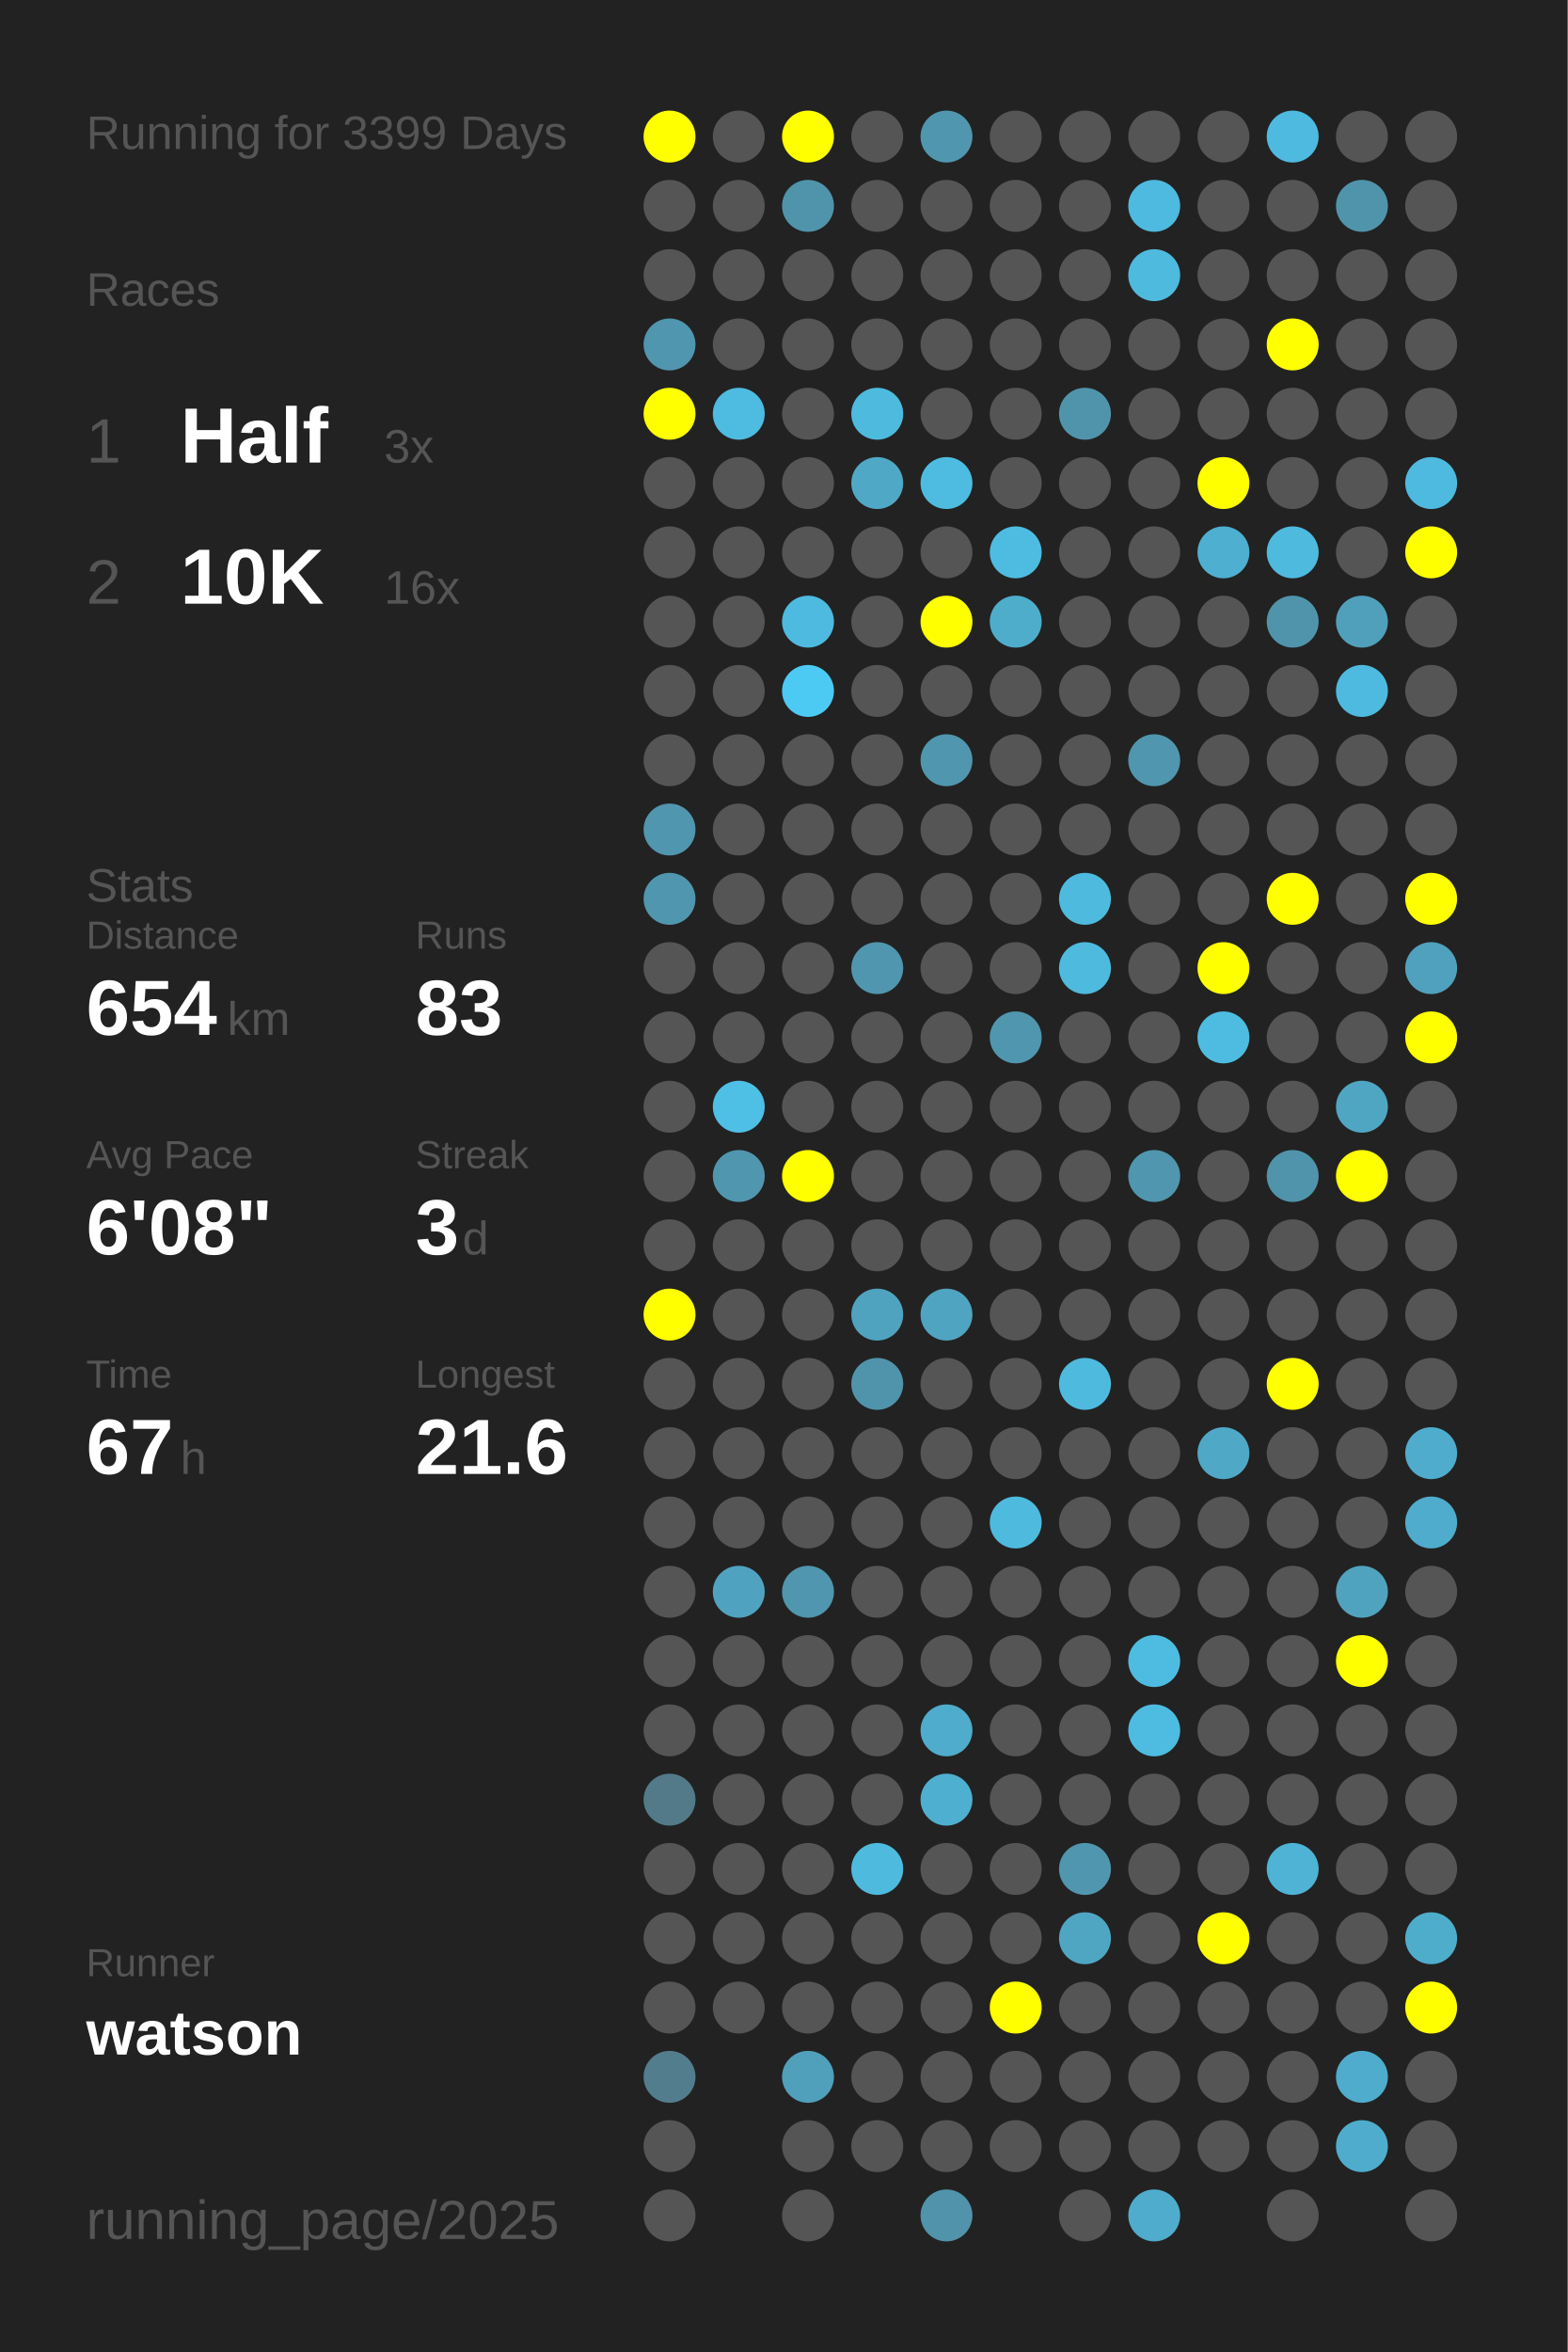
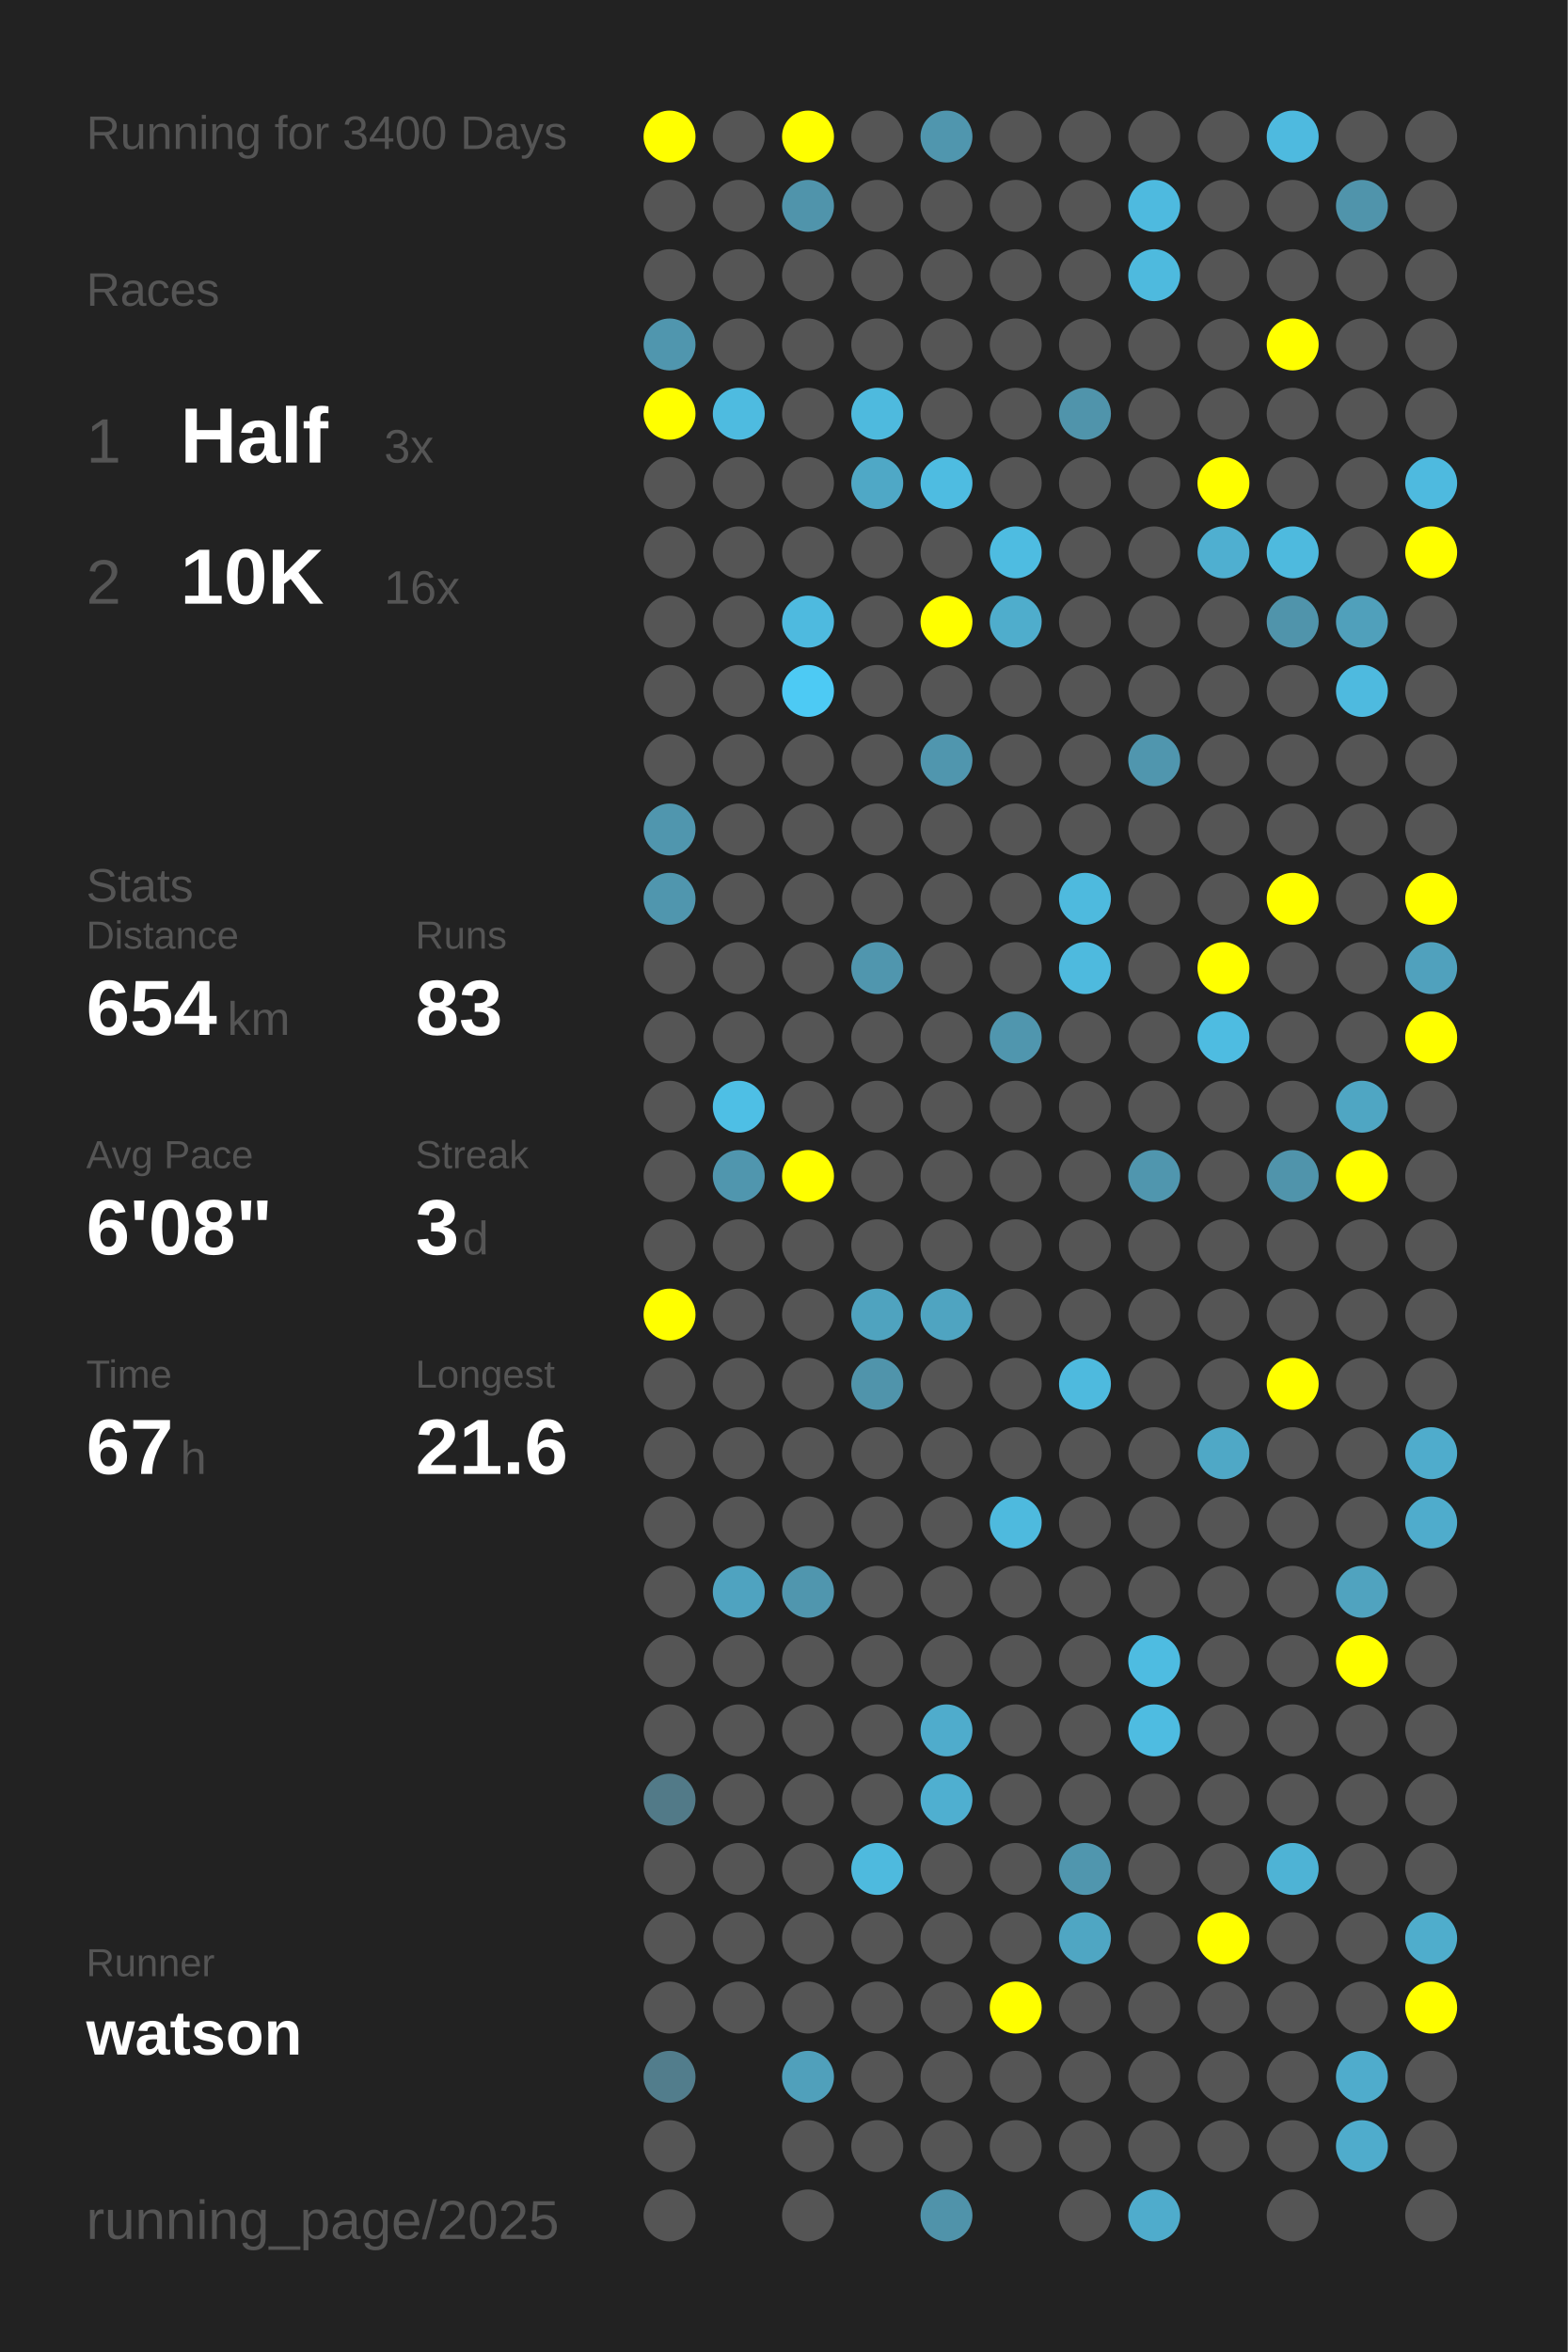
<svg xmlns="http://www.w3.org/2000/svg" baseProfile="full" height="300mm" version="1.1" viewBox="0,0,200,300" width="200mm">
  <defs />
  <rect fill="#222222" height="300" width="200" x="0" y="0" />
-   <text fill="#555555" style="font-size:6px; font-family:Arial;" x="11" y="19">Running for 3399 Days</text>
+   <text fill="#555555" style="font-size:6px; font-family:Arial;" x="11" y="19">Running for 3400 Days</text>
  <text fill="#555555" style="font-size:6px; font-family:Arial;" x="11" y="39">Races</text>
  <text fill="#555555" style="font-size:8px; font-family:Arial;" x="11" y="59">1</text>
  <text fill="#FFFFFF" style="font-size:10px; font-family:Arial; font-weight:bold;" x="23" y="59">Half</text>
  <text fill="#555555" style="font-size:6px; font-family:Arial;" x="49" y="59">3x</text>
  <text fill="#555555" style="font-size:8px; font-family:Arial;" x="11" y="77">2</text>
  <text fill="#FFFFFF" style="font-size:10px; font-family:Arial; font-weight:bold;" x="23" y="77">10K</text>
  <text fill="#555555" style="font-size:6px; font-family:Arial;" x="49" y="77">16x</text>
  <text fill="#555555" style="font-size:6px; font-family:Arial;" x="11" y="115">Stats</text>
  <text fill="#555555" style="font-size:5px; font-family:Arial;" x="11" y="121">Distance</text>
  <text fill="#FFFFFF" style="font-size:10px; font-family:Arial; font-weight:bold;" x="11" y="132">654</text>
  <text fill="#555555" style="font-size:6px; font-family:Arial;" x="29" y="132">km</text>
  <text fill="#555555" style="font-size:5px; font-family:Arial;" x="53" y="121">Runs</text>
  <text fill="#FFFFFF" style="font-size:10px; font-family:Arial; font-weight:bold;" x="53" y="132">83</text>
  <text fill="#555555" style="font-size:5px; font-family:Arial;" x="11" y="149">Avg Pace</text>
  <text fill="#FFFFFF" style="font-size:10px; font-family:Arial; font-weight:bold;" x="11" y="160">6'08"</text>
  <text fill="#555555" style="font-size:5px; font-family:Arial;" x="53" y="149">Streak</text>
  <text fill="#FFFFFF" style="font-size:10px; font-family:Arial; font-weight:bold;" x="53" y="160">3</text>
  <text fill="#555555" style="font-size:6px; font-family:Arial;" x="59" y="160">d</text>
  <text fill="#555555" style="font-size:5px; font-family:Arial;" x="11" y="177">Time</text>
  <text fill="#FFFFFF" style="font-size:10px; font-family:Arial; font-weight:bold;" x="11" y="188">67</text>
  <text fill="#555555" style="font-size:6px; font-family:Arial;" x="23" y="188">h</text>
  <text fill="#555555" style="font-size:5px; font-family:Arial;" x="53" y="177">Longest</text>
  <text fill="#FFFFFF" style="font-size:10px; font-family:Arial; font-weight:bold;" x="53" y="188">21.6</text>
  <text fill="#555555" style="font-size:5px; font-family:Arial;" x="11" y="252.065">Runner</text>
  <text fill="#FFFFFF" style="font-size:8px; font-family:Arial; font-weight:bold;" x="11" y="262.065">watson</text>
  <text fill="#555555" style="font-size:7px; font-family:Arial;" x="11" y="285.581">running_page/2025</text>
  <circle cx="85.417" cy="17.419" fill="#FFFF00" r="3.312" />
  <circle cx="85.417" cy="26.258" fill="#555555" r="3.312" />
  <circle cx="85.417" cy="35.097" fill="#555555" r="3.312" />
  <circle cx="85.417" cy="43.935" fill="#5096ae" r="3.312" />
  <circle cx="85.417" cy="52.774" fill="#FFFF00" r="3.312" />
  <circle cx="85.417" cy="61.613" fill="#555555" r="3.312" />
  <circle cx="85.417" cy="70.452" fill="#555555" r="3.312" />
  <circle cx="85.417" cy="79.29" fill="#555555" r="3.312" />
  <circle cx="85.417" cy="88.129" fill="#555555" r="3.312" />
  <circle cx="85.417" cy="96.968" fill="#555555" r="3.312" />
  <circle cx="85.417" cy="105.806" fill="#5096ae" r="3.312" />
  <circle cx="85.417" cy="114.645" fill="#5096ae" r="3.312" />
  <circle cx="85.417" cy="123.484" fill="#555555" r="3.312" />
  <circle cx="85.417" cy="132.323" fill="#555555" r="3.312" />
  <circle cx="85.417" cy="141.161" fill="#555555" r="3.312" />
  <circle cx="85.417" cy="150" fill="#555555" r="3.312" />
  <circle cx="85.417" cy="158.839" fill="#555555" r="3.312" />
  <circle cx="85.417" cy="167.677" fill="#FFFF00" r="3.312" />
  <circle cx="85.417" cy="176.516" fill="#555555" r="3.312" />
  <circle cx="85.417" cy="185.355" fill="#555555" r="3.312" />
  <circle cx="85.417" cy="194.194" fill="#555555" r="3.312" />
  <circle cx="85.417" cy="203.032" fill="#555555" r="3.312" />
  <circle cx="85.417" cy="211.871" fill="#555555" r="3.312" />
  <circle cx="85.417" cy="220.71" fill="#555555" r="3.312" />
  <circle cx="85.417" cy="229.548" fill="#527a88" r="3.312" />
  <circle cx="85.417" cy="238.387" fill="#555555" r="3.312" />
  <circle cx="85.417" cy="247.226" fill="#555555" r="3.312" />
  <circle cx="85.417" cy="256.065" fill="#555555" r="3.312" />
  <circle cx="85.417" cy="264.903" fill="#527d8c" r="3.312" />
  <circle cx="85.417" cy="273.742" fill="#555555" r="3.312" />
  <circle cx="85.417" cy="282.581" fill="#555555" r="3.312" />
  <circle cx="94.25" cy="17.419" fill="#555555" r="3.312" />
  <circle cx="94.25" cy="26.258" fill="#555555" r="3.312" />
  <circle cx="94.25" cy="35.097" fill="#555555" r="3.312" />
  <circle cx="94.25" cy="43.935" fill="#555555" r="3.312" />
  <circle cx="94.25" cy="52.774" fill="#4ebbe0" r="3.312" />
  <circle cx="94.25" cy="61.613" fill="#555555" r="3.312" />
  <circle cx="94.25" cy="70.452" fill="#555555" r="3.312" />
  <circle cx="94.25" cy="79.29" fill="#555555" r="3.312" />
  <circle cx="94.25" cy="88.129" fill="#555555" r="3.312" />
  <circle cx="94.25" cy="96.968" fill="#555555" r="3.312" />
  <circle cx="94.25" cy="105.806" fill="#555555" r="3.312" />
  <circle cx="94.25" cy="114.645" fill="#555555" r="3.312" />
  <circle cx="94.25" cy="123.484" fill="#555555" r="3.312" />
  <circle cx="94.25" cy="132.323" fill="#555555" r="3.312" />
  <circle cx="94.25" cy="141.161" fill="#4ebfe5" r="3.312" />
  <circle cx="94.25" cy="150" fill="#5096ae" r="3.312" />
  <circle cx="94.25" cy="158.839" fill="#555555" r="3.312" />
  <circle cx="94.25" cy="167.677" fill="#555555" r="3.312" />
  <circle cx="94.25" cy="176.516" fill="#555555" r="3.312" />
  <circle cx="94.25" cy="185.355" fill="#555555" r="3.312" />
  <circle cx="94.25" cy="194.194" fill="#555555" r="3.312" />
  <circle cx="94.25" cy="203.032" fill="#4fa3c0" r="3.312" />
  <circle cx="94.25" cy="211.871" fill="#555555" r="3.312" />
  <circle cx="94.25" cy="220.71" fill="#555555" r="3.312" />
  <circle cx="94.25" cy="229.548" fill="#555555" r="3.312" />
  <circle cx="94.25" cy="238.387" fill="#555555" r="3.312" />
  <circle cx="94.25" cy="247.226" fill="#555555" r="3.312" />
  <circle cx="94.25" cy="256.065" fill="#555555" r="3.312" />
  <circle cx="103.083" cy="17.419" fill="#FFFF00" r="3.312" />
  <circle cx="103.083" cy="26.258" fill="#5094ab" r="3.312" />
  <circle cx="103.083" cy="35.097" fill="#555555" r="3.312" />
  <circle cx="103.083" cy="43.935" fill="#555555" r="3.312" />
  <circle cx="103.083" cy="52.774" fill="#555555" r="3.312" />
  <circle cx="103.083" cy="61.613" fill="#555555" r="3.312" />
  <circle cx="103.083" cy="70.452" fill="#555555" r="3.312" />
  <circle cx="103.083" cy="79.29" fill="#4ebadf" r="3.312" />
  <circle cx="103.083" cy="88.129" fill="#4dcaf4" r="3.312" />
  <circle cx="103.083" cy="96.968" fill="#555555" r="3.312" />
  <circle cx="103.083" cy="105.806" fill="#555555" r="3.312" />
  <circle cx="103.083" cy="114.645" fill="#555555" r="3.312" />
  <circle cx="103.083" cy="123.484" fill="#555555" r="3.312" />
  <circle cx="103.083" cy="132.323" fill="#555555" r="3.312" />
  <circle cx="103.083" cy="141.161" fill="#555555" r="3.312" />
  <circle cx="103.083" cy="150" fill="#FFFF00" r="3.312" />
  <circle cx="103.083" cy="158.839" fill="#555555" r="3.312" />
  <circle cx="103.083" cy="167.677" fill="#555555" r="3.312" />
  <circle cx="103.083" cy="176.516" fill="#555555" r="3.312" />
  <circle cx="103.083" cy="185.355" fill="#555555" r="3.312" />
  <circle cx="103.083" cy="194.194" fill="#555555" r="3.312" />
  <circle cx="103.083" cy="203.032" fill="#5096ae" r="3.312" />
  <circle cx="103.083" cy="211.871" fill="#555555" r="3.312" />
  <circle cx="103.083" cy="220.71" fill="#555555" r="3.312" />
  <circle cx="103.083" cy="229.548" fill="#555555" r="3.312" />
  <circle cx="103.083" cy="238.387" fill="#555555" r="3.312" />
  <circle cx="103.083" cy="247.226" fill="#555555" r="3.312" />
  <circle cx="103.083" cy="256.065" fill="#555555" r="3.312" />
  <circle cx="103.083" cy="264.903" fill="#50a0bb" r="3.312" />
  <circle cx="103.083" cy="273.742" fill="#555555" r="3.312" />
  <circle cx="103.083" cy="282.581" fill="#555555" r="3.312" />
  <circle cx="111.917" cy="17.419" fill="#555555" r="3.312" />
  <circle cx="111.917" cy="26.258" fill="#555555" r="3.312" />
  <circle cx="111.917" cy="35.097" fill="#555555" r="3.312" />
  <circle cx="111.917" cy="43.935" fill="#555555" r="3.312" />
  <circle cx="111.917" cy="52.774" fill="#4ebade" r="3.312" />
  <circle cx="111.917" cy="61.613" fill="#4fa8c6" r="3.312" />
  <circle cx="111.917" cy="70.452" fill="#555555" r="3.312" />
  <circle cx="111.917" cy="79.29" fill="#555555" r="3.312" />
  <circle cx="111.917" cy="88.129" fill="#555555" r="3.312" />
  <circle cx="111.917" cy="96.968" fill="#555555" r="3.312" />
  <circle cx="111.917" cy="105.806" fill="#555555" r="3.312" />
  <circle cx="111.917" cy="114.645" fill="#555555" r="3.312" />
  <circle cx="111.917" cy="123.484" fill="#5096ae" r="3.312" />
  <circle cx="111.917" cy="132.323" fill="#555555" r="3.312" />
  <circle cx="111.917" cy="141.161" fill="#555555" r="3.312" />
  <circle cx="111.917" cy="150" fill="#555555" r="3.312" />
  <circle cx="111.917" cy="158.839" fill="#555555" r="3.312" />
  <circle cx="111.917" cy="167.677" fill="#4fa3bf" r="3.312" />
  <circle cx="111.917" cy="176.516" fill="#5094ab" r="3.312" />
  <circle cx="111.917" cy="185.355" fill="#555555" r="3.312" />
  <circle cx="111.917" cy="194.194" fill="#555555" r="3.312" />
  <circle cx="111.917" cy="203.032" fill="#555555" r="3.312" />
  <circle cx="111.917" cy="211.871" fill="#555555" r="3.312" />
  <circle cx="111.917" cy="220.71" fill="#555555" r="3.312" />
  <circle cx="111.917" cy="229.548" fill="#555555" r="3.312" />
  <circle cx="111.917" cy="238.387" fill="#4ebade" r="3.312" />
  <circle cx="111.917" cy="247.226" fill="#555555" r="3.312" />
  <circle cx="111.917" cy="256.065" fill="#555555" r="3.312" />
  <circle cx="111.917" cy="264.903" fill="#555555" r="3.312" />
  <circle cx="111.917" cy="273.742" fill="#555555" r="3.312" />
  <circle cx="120.75" cy="17.419" fill="#5096ae" r="3.312" />
  <circle cx="120.75" cy="26.258" fill="#555555" r="3.312" />
  <circle cx="120.75" cy="35.097" fill="#555555" r="3.312" />
  <circle cx="120.75" cy="43.935" fill="#555555" r="3.312" />
  <circle cx="120.75" cy="52.774" fill="#555555" r="3.312" />
  <circle cx="120.75" cy="61.613" fill="#4ebce1" r="3.312" />
  <circle cx="120.75" cy="70.452" fill="#555555" r="3.312" />
  <circle cx="120.75" cy="79.29" fill="#FFFF00" r="3.312" />
  <circle cx="120.75" cy="88.129" fill="#555555" r="3.312" />
  <circle cx="120.75" cy="96.968" fill="#5096ae" r="3.312" />
  <circle cx="120.75" cy="105.806" fill="#555555" r="3.312" />
  <circle cx="120.75" cy="114.645" fill="#555555" r="3.312" />
  <circle cx="120.75" cy="123.484" fill="#555555" r="3.312" />
  <circle cx="120.75" cy="132.323" fill="#555555" r="3.312" />
  <circle cx="120.75" cy="141.161" fill="#555555" r="3.312" />
  <circle cx="120.75" cy="150" fill="#555555" r="3.312" />
  <circle cx="120.75" cy="158.839" fill="#555555" r="3.312" />
  <circle cx="120.75" cy="167.677" fill="#4fa4c1" r="3.312" />
  <circle cx="120.75" cy="176.516" fill="#555555" r="3.312" />
  <circle cx="120.75" cy="185.355" fill="#555555" r="3.312" />
  <circle cx="120.75" cy="194.194" fill="#555555" r="3.312" />
  <circle cx="120.75" cy="203.032" fill="#555555" r="3.312" />
  <circle cx="120.75" cy="211.871" fill="#555555" r="3.312" />
  <circle cx="120.75" cy="220.71" fill="#4faccc" r="3.312" />
  <circle cx="120.75" cy="229.548" fill="#4fafd0" r="3.312" />
  <circle cx="120.75" cy="238.387" fill="#555555" r="3.312" />
  <circle cx="120.75" cy="247.226" fill="#555555" r="3.312" />
  <circle cx="120.75" cy="256.065" fill="#555555" r="3.312" />
  <circle cx="120.75" cy="264.903" fill="#555555" r="3.312" />
  <circle cx="120.75" cy="273.742" fill="#555555" r="3.312" />
  <circle cx="120.75" cy="282.581" fill="#5093aa" r="3.312" />
  <circle cx="129.583" cy="17.419" fill="#555555" r="3.312" />
  <circle cx="129.583" cy="26.258" fill="#555555" r="3.312" />
  <circle cx="129.583" cy="35.097" fill="#555555" r="3.312" />
  <circle cx="129.583" cy="43.935" fill="#555555" r="3.312" />
  <circle cx="129.583" cy="52.774" fill="#555555" r="3.312" />
  <circle cx="129.583" cy="61.613" fill="#555555" r="3.312" />
  <circle cx="129.583" cy="70.452" fill="#4ebce1" r="3.312" />
  <circle cx="129.583" cy="79.29" fill="#4fadcc" r="3.312" />
  <circle cx="129.583" cy="88.129" fill="#555555" r="3.312" />
  <circle cx="129.583" cy="96.968" fill="#555555" r="3.312" />
  <circle cx="129.583" cy="105.806" fill="#555555" r="3.312" />
  <circle cx="129.583" cy="114.645" fill="#555555" r="3.312" />
  <circle cx="129.583" cy="123.484" fill="#555555" r="3.312" />
  <circle cx="129.583" cy="132.323" fill="#5096ae" r="3.312" />
  <circle cx="129.583" cy="141.161" fill="#555555" r="3.312" />
  <circle cx="129.583" cy="150" fill="#555555" r="3.312" />
  <circle cx="129.583" cy="158.839" fill="#555555" r="3.312" />
  <circle cx="129.583" cy="167.677" fill="#555555" r="3.312" />
  <circle cx="129.583" cy="176.516" fill="#555555" r="3.312" />
  <circle cx="129.583" cy="185.355" fill="#555555" r="3.312" />
  <circle cx="129.583" cy="194.194" fill="#4ebade" r="3.312" />
  <circle cx="129.583" cy="203.032" fill="#555555" r="3.312" />
  <circle cx="129.583" cy="211.871" fill="#555555" r="3.312" />
  <circle cx="129.583" cy="220.71" fill="#555555" r="3.312" />
  <circle cx="129.583" cy="229.548" fill="#555555" r="3.312" />
  <circle cx="129.583" cy="238.387" fill="#555555" r="3.312" />
  <circle cx="129.583" cy="247.226" fill="#555555" r="3.312" />
  <circle cx="129.583" cy="256.065" fill="#FFFF00" r="3.312" />
  <circle cx="129.583" cy="264.903" fill="#555555" r="3.312" />
  <circle cx="129.583" cy="273.742" fill="#555555" r="3.312" />
  <circle cx="138.417" cy="17.419" fill="#555555" r="3.312" />
  <circle cx="138.417" cy="26.258" fill="#555555" r="3.312" />
  <circle cx="138.417" cy="35.097" fill="#555555" r="3.312" />
  <circle cx="138.417" cy="43.935" fill="#555555" r="3.312" />
  <circle cx="138.417" cy="52.774" fill="#5094ab" r="3.312" />
  <circle cx="138.417" cy="61.613" fill="#555555" r="3.312" />
  <circle cx="138.417" cy="70.452" fill="#555555" r="3.312" />
  <circle cx="138.417" cy="79.29" fill="#555555" r="3.312" />
  <circle cx="138.417" cy="88.129" fill="#555555" r="3.312" />
  <circle cx="138.417" cy="96.968" fill="#555555" r="3.312" />
  <circle cx="138.417" cy="105.806" fill="#555555" r="3.312" />
  <circle cx="138.417" cy="114.645" fill="#4ebade" r="3.312" />
  <circle cx="138.417" cy="123.484" fill="#4ebade" r="3.312" />
  <circle cx="138.417" cy="132.323" fill="#555555" r="3.312" />
  <circle cx="138.417" cy="141.161" fill="#555555" r="3.312" />
  <circle cx="138.417" cy="150" fill="#555555" r="3.312" />
  <circle cx="138.417" cy="158.839" fill="#555555" r="3.312" />
  <circle cx="138.417" cy="167.677" fill="#555555" r="3.312" />
  <circle cx="138.417" cy="176.516" fill="#4ebade" r="3.312" />
  <circle cx="138.417" cy="185.355" fill="#555555" r="3.312" />
  <circle cx="138.417" cy="194.194" fill="#555555" r="3.312" />
  <circle cx="138.417" cy="203.032" fill="#555555" r="3.312" />
  <circle cx="138.417" cy="211.871" fill="#555555" r="3.312" />
  <circle cx="138.417" cy="220.71" fill="#555555" r="3.312" />
  <circle cx="138.417" cy="229.548" fill="#555555" r="3.312" />
  <circle cx="138.417" cy="238.387" fill="#5096ae" r="3.312" />
  <circle cx="138.417" cy="247.226" fill="#4fa6c3" r="3.312" />
  <circle cx="138.417" cy="256.065" fill="#555555" r="3.312" />
  <circle cx="138.417" cy="264.903" fill="#555555" r="3.312" />
  <circle cx="138.417" cy="273.742" fill="#555555" r="3.312" />
  <circle cx="138.417" cy="282.581" fill="#555555" r="3.312" />
  <circle cx="147.25" cy="17.419" fill="#555555" r="3.312" />
  <circle cx="147.25" cy="26.258" fill="#4ebadf" r="3.312" />
  <circle cx="147.25" cy="35.097" fill="#4ebade" r="3.312" />
  <circle cx="147.25" cy="43.935" fill="#555555" r="3.312" />
  <circle cx="147.25" cy="52.774" fill="#555555" r="3.312" />
  <circle cx="147.25" cy="61.613" fill="#555555" r="3.312" />
  <circle cx="147.25" cy="70.452" fill="#555555" r="3.312" />
  <circle cx="147.25" cy="79.29" fill="#555555" r="3.312" />
  <circle cx="147.25" cy="88.129" fill="#555555" r="3.312" />
  <circle cx="147.25" cy="96.968" fill="#5096ae" r="3.312" />
  <circle cx="147.25" cy="105.806" fill="#555555" r="3.312" />
  <circle cx="147.25" cy="114.645" fill="#555555" r="3.312" />
  <circle cx="147.25" cy="123.484" fill="#555555" r="3.312" />
  <circle cx="147.25" cy="132.323" fill="#555555" r="3.312" />
  <circle cx="147.25" cy="141.161" fill="#555555" r="3.312" />
  <circle cx="147.25" cy="150" fill="#5096ae" r="3.312" />
  <circle cx="147.25" cy="158.839" fill="#555555" r="3.312" />
  <circle cx="147.25" cy="167.677" fill="#555555" r="3.312" />
  <circle cx="147.25" cy="176.516" fill="#555555" r="3.312" />
  <circle cx="147.25" cy="185.355" fill="#555555" r="3.312" />
  <circle cx="147.25" cy="194.194" fill="#555555" r="3.312" />
  <circle cx="147.25" cy="203.032" fill="#555555" r="3.312" />
  <circle cx="147.25" cy="211.871" fill="#4ebce1" r="3.312" />
  <circle cx="147.25" cy="220.71" fill="#4ebce1" r="3.312" />
  <circle cx="147.25" cy="229.548" fill="#555555" r="3.312" />
  <circle cx="147.25" cy="238.387" fill="#555555" r="3.312" />
  <circle cx="147.25" cy="247.226" fill="#555555" r="3.312" />
  <circle cx="147.25" cy="256.065" fill="#555555" r="3.312" />
  <circle cx="147.25" cy="264.903" fill="#555555" r="3.312" />
  <circle cx="147.25" cy="273.742" fill="#555555" r="3.312" />
  <circle cx="147.25" cy="282.581" fill="#4faccc" r="3.312" />
  <circle cx="156.083" cy="17.419" fill="#555555" r="3.312" />
  <circle cx="156.083" cy="26.258" fill="#555555" r="3.312" />
  <circle cx="156.083" cy="35.097" fill="#555555" r="3.312" />
  <circle cx="156.083" cy="43.935" fill="#555555" r="3.312" />
  <circle cx="156.083" cy="52.774" fill="#555555" r="3.312" />
  <circle cx="156.083" cy="61.613" fill="#FFFF00" r="3.312" />
  <circle cx="156.083" cy="70.452" fill="#4fafd0" r="3.312" />
  <circle cx="156.083" cy="79.29" fill="#555555" r="3.312" />
  <circle cx="156.083" cy="88.129" fill="#555555" r="3.312" />
  <circle cx="156.083" cy="96.968" fill="#555555" r="3.312" />
  <circle cx="156.083" cy="105.806" fill="#555555" r="3.312" />
  <circle cx="156.083" cy="114.645" fill="#555555" r="3.312" />
  <circle cx="156.083" cy="123.484" fill="#FFFF00" r="3.312" />
  <circle cx="156.083" cy="132.323" fill="#4ebce1" r="3.312" />
  <circle cx="156.083" cy="141.161" fill="#555555" r="3.312" />
  <circle cx="156.083" cy="150" fill="#555555" r="3.312" />
  <circle cx="156.083" cy="158.839" fill="#555555" r="3.312" />
  <circle cx="156.083" cy="167.677" fill="#555555" r="3.312" />
  <circle cx="156.083" cy="176.516" fill="#555555" r="3.312" />
  <circle cx="156.083" cy="185.355" fill="#4fa8c6" r="3.312" />
  <circle cx="156.083" cy="194.194" fill="#555555" r="3.312" />
  <circle cx="156.083" cy="203.032" fill="#555555" r="3.312" />
  <circle cx="156.083" cy="211.871" fill="#555555" r="3.312" />
  <circle cx="156.083" cy="220.71" fill="#555555" r="3.312" />
  <circle cx="156.083" cy="229.548" fill="#555555" r="3.312" />
  <circle cx="156.083" cy="238.387" fill="#555555" r="3.312" />
  <circle cx="156.083" cy="247.226" fill="#FFFF00" r="3.312" />
  <circle cx="156.083" cy="256.065" fill="#555555" r="3.312" />
  <circle cx="156.083" cy="264.903" fill="#555555" r="3.312" />
  <circle cx="156.083" cy="273.742" fill="#555555" r="3.312" />
  <circle cx="164.917" cy="17.419" fill="#4ebadf" r="3.312" />
  <circle cx="164.917" cy="26.258" fill="#555555" r="3.312" />
  <circle cx="164.917" cy="35.097" fill="#555555" r="3.312" />
  <circle cx="164.917" cy="43.935" fill="#FFFF00" r="3.312" />
  <circle cx="164.917" cy="52.774" fill="#555555" r="3.312" />
  <circle cx="164.917" cy="61.613" fill="#555555" r="3.312" />
  <circle cx="164.917" cy="70.452" fill="#4ebade" r="3.312" />
  <circle cx="164.917" cy="79.29" fill="#5094ab" r="3.312" />
  <circle cx="164.917" cy="88.129" fill="#555555" r="3.312" />
  <circle cx="164.917" cy="96.968" fill="#555555" r="3.312" />
  <circle cx="164.917" cy="105.806" fill="#555555" r="3.312" />
  <circle cx="164.917" cy="114.645" fill="#FFFF00" r="3.312" />
  <circle cx="164.917" cy="123.484" fill="#555555" r="3.312" />
  <circle cx="164.917" cy="132.323" fill="#555555" r="3.312" />
  <circle cx="164.917" cy="141.161" fill="#555555" r="3.312" />
  <circle cx="164.917" cy="150" fill="#5094ab" r="3.312" />
  <circle cx="164.917" cy="158.839" fill="#555555" r="3.312" />
  <circle cx="164.917" cy="167.677" fill="#555555" r="3.312" />
  <circle cx="164.917" cy="176.516" fill="#FFFF00" r="3.312" />
  <circle cx="164.917" cy="185.355" fill="#555555" r="3.312" />
  <circle cx="164.917" cy="194.194" fill="#555555" r="3.312" />
  <circle cx="164.917" cy="203.032" fill="#555555" r="3.312" />
  <circle cx="164.917" cy="211.871" fill="#555555" r="3.312" />
  <circle cx="164.917" cy="220.71" fill="#555555" r="3.312" />
  <circle cx="164.917" cy="229.548" fill="#555555" r="3.312" />
  <circle cx="164.917" cy="238.387" fill="#4eb3d5" r="3.312" />
  <circle cx="164.917" cy="247.226" fill="#555555" r="3.312" />
  <circle cx="164.917" cy="256.065" fill="#555555" r="3.312" />
  <circle cx="164.917" cy="264.903" fill="#555555" r="3.312" />
  <circle cx="164.917" cy="273.742" fill="#555555" r="3.312" />
  <circle cx="164.917" cy="282.581" fill="#555555" r="3.312" />
  <circle cx="173.75" cy="17.419" fill="#555555" r="3.312" />
  <circle cx="173.75" cy="26.258" fill="#5094ab" r="3.312" />
  <circle cx="173.75" cy="35.097" fill="#555555" r="3.312" />
  <circle cx="173.75" cy="43.935" fill="#555555" r="3.312" />
  <circle cx="173.75" cy="52.774" fill="#555555" r="3.312" />
  <circle cx="173.75" cy="61.613" fill="#555555" r="3.312" />
  <circle cx="173.75" cy="70.452" fill="#555555" r="3.312" />
  <circle cx="173.75" cy="79.29" fill="#50a0bb" r="3.312" />
  <circle cx="173.75" cy="88.129" fill="#4ebadf" r="3.312" />
  <circle cx="173.75" cy="96.968" fill="#555555" r="3.312" />
  <circle cx="173.75" cy="105.806" fill="#555555" r="3.312" />
  <circle cx="173.75" cy="114.645" fill="#555555" r="3.312" />
  <circle cx="173.75" cy="123.484" fill="#555555" r="3.312" />
  <circle cx="173.75" cy="132.323" fill="#555555" r="3.312" />
  <circle cx="173.75" cy="141.161" fill="#4fa6c3" r="3.312" />
  <circle cx="173.75" cy="150" fill="#FFFF00" r="3.312" />
  <circle cx="173.75" cy="158.839" fill="#555555" r="3.312" />
  <circle cx="173.75" cy="167.677" fill="#555555" r="3.312" />
  <circle cx="173.75" cy="176.516" fill="#555555" r="3.312" />
  <circle cx="173.75" cy="185.355" fill="#555555" r="3.312" />
  <circle cx="173.75" cy="194.194" fill="#555555" r="3.312" />
  <circle cx="173.75" cy="203.032" fill="#50a3bf" r="3.312" />
  <circle cx="173.75" cy="211.871" fill="#FFFF00" r="3.312" />
  <circle cx="173.75" cy="220.71" fill="#555555" r="3.312" />
  <circle cx="173.75" cy="229.548" fill="#555555" r="3.312" />
  <circle cx="173.75" cy="238.387" fill="#555555" r="3.312" />
  <circle cx="173.75" cy="247.226" fill="#555555" r="3.312" />
  <circle cx="173.75" cy="256.065" fill="#555555" r="3.312" />
  <circle cx="173.75" cy="264.903" fill="#4faccc" r="3.312" />
  <circle cx="173.75" cy="273.742" fill="#4faccc" r="3.312" />
  <circle cx="182.583" cy="17.419" fill="#555555" r="3.312" />
  <circle cx="182.583" cy="26.258" fill="#555555" r="3.312" />
  <circle cx="182.583" cy="35.097" fill="#555555" r="3.312" />
  <circle cx="182.583" cy="43.935" fill="#555555" r="3.312" />
  <circle cx="182.583" cy="52.774" fill="#555555" r="3.312" />
  <circle cx="182.583" cy="61.613" fill="#4ebadf" r="3.312" />
  <circle cx="182.583" cy="70.452" fill="#FFFF00" r="3.312" />
  <circle cx="182.583" cy="79.29" fill="#555555" r="3.312" />
  <circle cx="182.583" cy="88.129" fill="#555555" r="3.312" />
  <circle cx="182.583" cy="96.968" fill="#555555" r="3.312" />
  <circle cx="182.583" cy="105.806" fill="#555555" r="3.312" />
  <circle cx="182.583" cy="114.645" fill="#FFFF00" r="3.312" />
  <circle cx="182.583" cy="123.484" fill="#50a1bd" r="3.312" />
  <circle cx="182.583" cy="132.323" fill="#FFFF00" r="3.312" />
  <circle cx="182.583" cy="141.161" fill="#555555" r="3.312" />
  <circle cx="182.583" cy="150" fill="#555555" r="3.312" />
  <circle cx="182.583" cy="158.839" fill="#555555" r="3.312" />
  <circle cx="182.583" cy="167.677" fill="#555555" r="3.312" />
  <circle cx="182.583" cy="176.516" fill="#555555" r="3.312" />
  <circle cx="182.583" cy="185.355" fill="#4faccc" r="3.312" />
  <circle cx="182.583" cy="194.194" fill="#4faccc" r="3.312" />
  <circle cx="182.583" cy="203.032" fill="#555555" r="3.312" />
  <circle cx="182.583" cy="211.871" fill="#555555" r="3.312" />
  <circle cx="182.583" cy="220.71" fill="#555555" r="3.312" />
  <circle cx="182.583" cy="229.548" fill="#555555" r="3.312" />
  <circle cx="182.583" cy="238.387" fill="#555555" r="3.312" />
  <circle cx="182.583" cy="247.226" fill="#4fadcc" r="3.312" />
  <circle cx="182.583" cy="256.065" fill="#FFFF00" r="3.312" />
  <circle cx="182.583" cy="264.903" fill="#555555" r="3.312" />
  <circle cx="182.583" cy="273.742" fill="#555555" r="3.312" />
  <circle cx="182.583" cy="282.581" fill="#555555" r="3.312" />
</svg>
